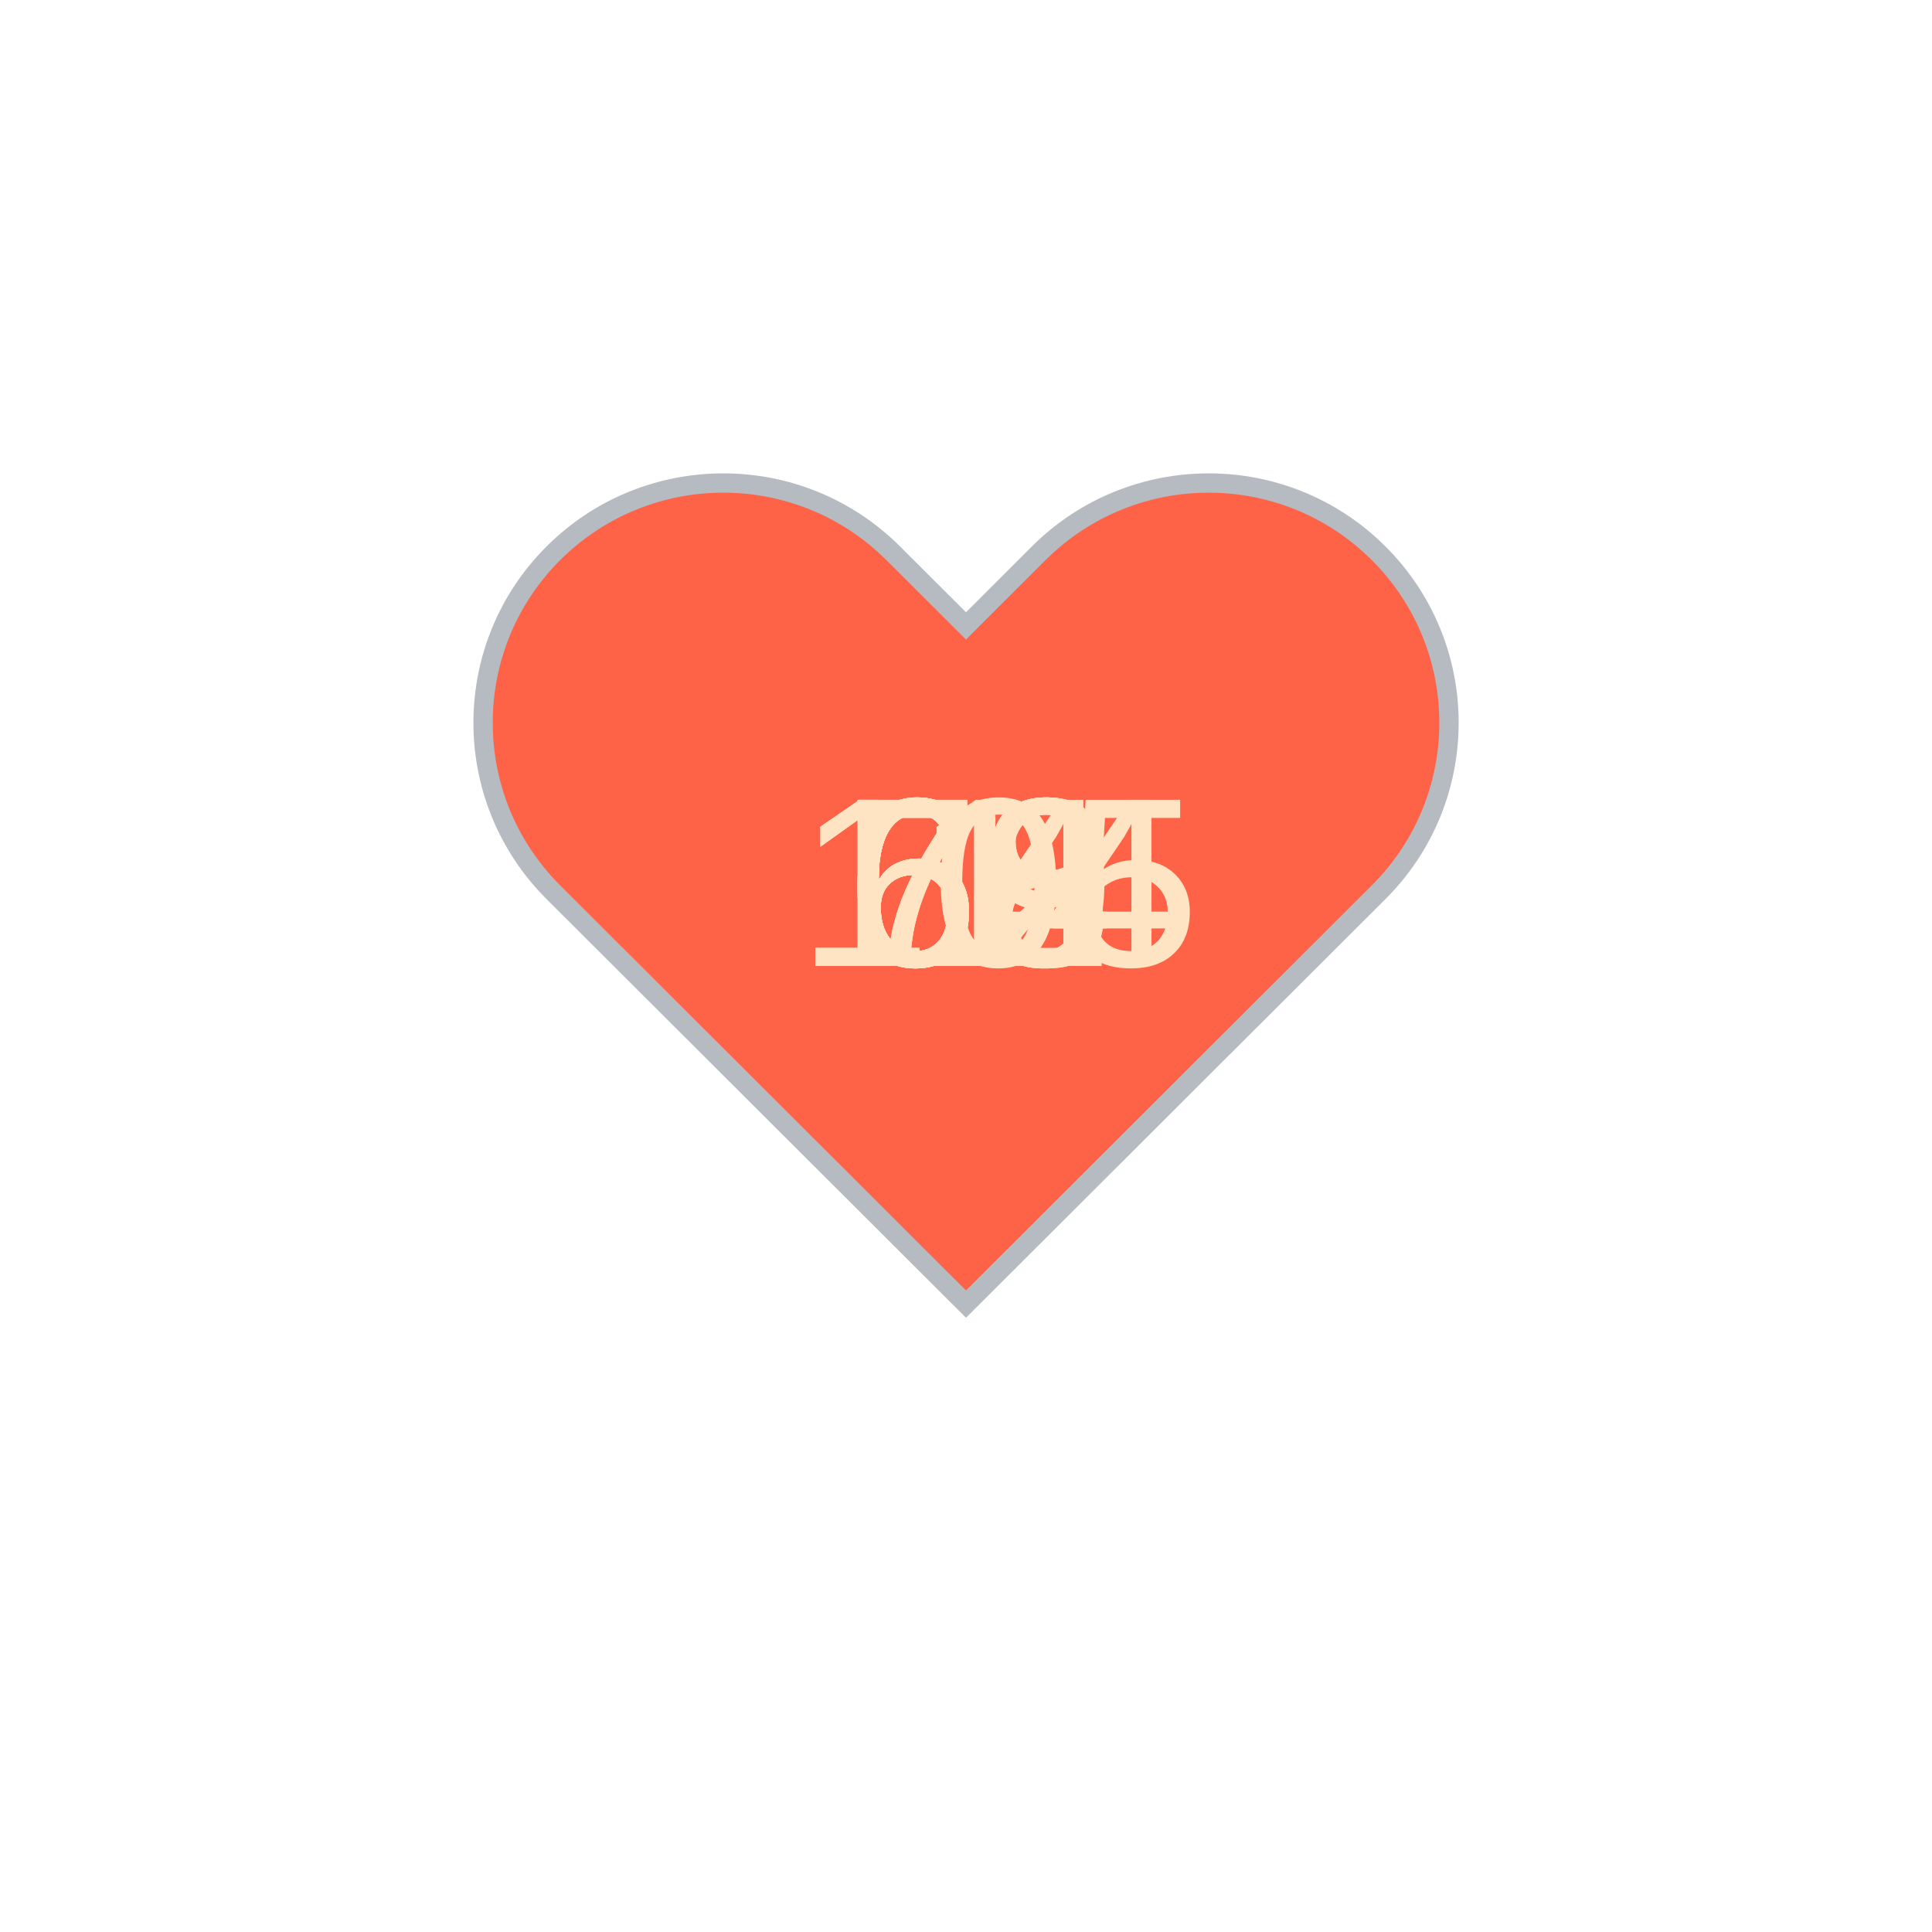
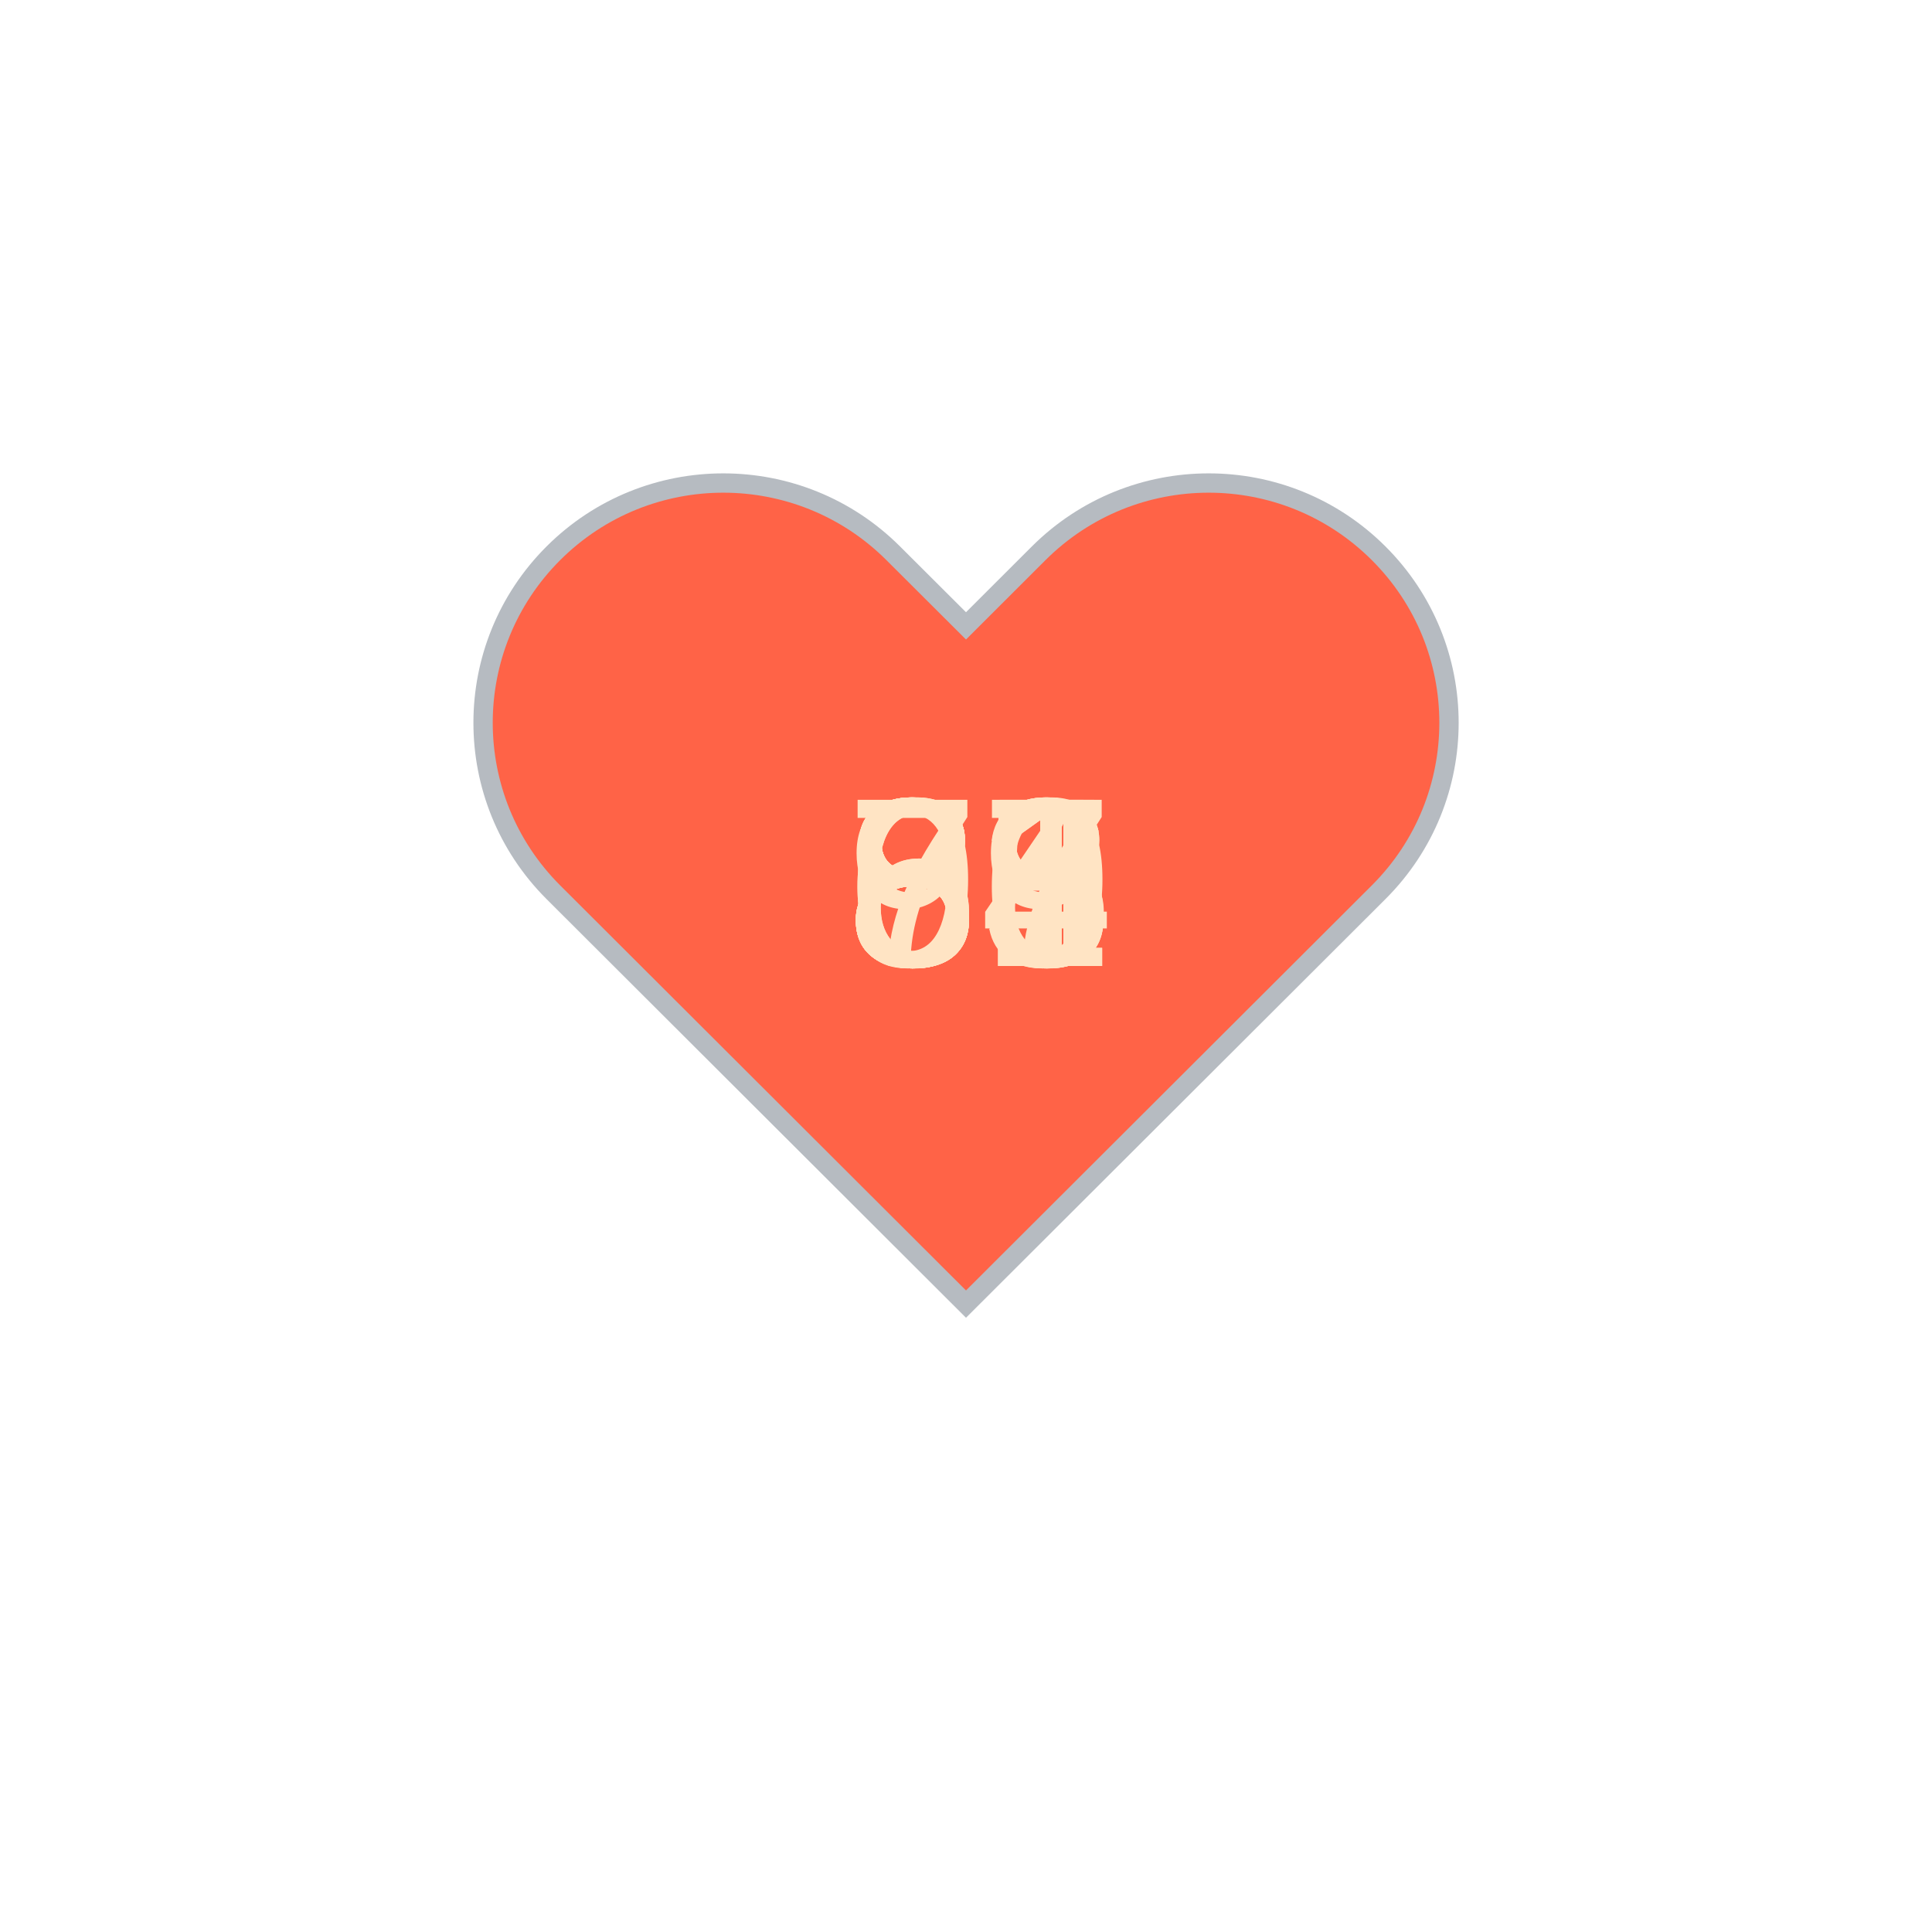
<svg xmlns="http://www.w3.org/2000/svg" baseProfile="full" height="150" version="1.1" viewBox="0,0,200,200" width="150">
  <defs />
  <g transform="translate(100 100)">
    <path d="M92.71,7.27L92.71,7.27c-9.71-9.69-25.46-9.69-35.18,0L50,14.79l-7.54-7.52C32.75-2.42,17-2.42,7.29,7.27v0 c-9.71,9.69-9.71,25.41,0,35.1L50,85l42.71-42.63C102.43,32.68,102.43,16.96,92.71,7.27z" fill="tomato" stroke="#B6BBC1" stroke-width="2" transform="translate(-50 -50)" />
    <animateTransform additive="sum" attributeName="transform" dur="1.2s" repeatCount="indefinite" type="scale" values="1; 1.5; 1.25; 1.5; 1.5; 1;" />
-     <text fill="bisque" style="font-size:25px; font-family:Arial" transform="translate(-12.5 0)">69<animate attributeName="visibility" dur="12.0s" keyTimes="0;0.1;0.2;0.3;0.4;0.5;0.6;0.7;0.8;0.9;1.0" repeatCount="indefinite" values="visible;hidden;hidden;hidden;hidden;hidden;hidden;hidden;hidden;hidden;hidden" />
+     <text fill="bisque" style="font-size:25px; font-family:Arial" transform="translate(-12.5 0)">67<animate attributeName="visibility" dur="12.0s" keyTimes="0;0.1;0.2;0.3;0.4;0.5;0.6;0.7;0.8;0.9;1.0" repeatCount="indefinite" values="visible;hidden;hidden;hidden;hidden;hidden;hidden;hidden;hidden;hidden;hidden" />
    </text>
-     <text fill="bisque" style="font-size:25px; font-family:Arial" transform="translate(-12.5 0)">69<animate attributeName="visibility" dur="12.0s" keyTimes="0;0.1;0.2;0.3;0.4;0.5;0.6;0.7;0.8;0.9;1.0" repeatCount="indefinite" values="hidden;visible;hidden;hidden;hidden;hidden;hidden;hidden;hidden;hidden;hidden" />
+     <text fill="bisque" style="font-size:25px; font-family:Arial" transform="translate(-12.5 0)">68<animate attributeName="visibility" dur="12.0s" keyTimes="0;0.1;0.2;0.3;0.4;0.5;0.6;0.7;0.8;0.9;1.0" repeatCount="indefinite" values="hidden;visible;hidden;hidden;hidden;hidden;hidden;hidden;hidden;hidden;hidden" />
    </text>
-     <text fill="bisque" style="font-size:25px; font-family:Arial" transform="translate(-12.5 0)">64<animate attributeName="visibility" dur="12.0s" keyTimes="0;0.1;0.2;0.3;0.4;0.5;0.6;0.7;0.8;0.9;1.0" repeatCount="indefinite" values="hidden;hidden;visible;hidden;hidden;hidden;hidden;hidden;hidden;hidden;hidden" />
+     <text fill="bisque" style="font-size:25px; font-family:Arial" transform="translate(-12.5 0)">89<animate attributeName="visibility" dur="12.0s" keyTimes="0;0.1;0.2;0.3;0.4;0.5;0.6;0.7;0.8;0.9;1.0" repeatCount="indefinite" values="hidden;hidden;visible;hidden;hidden;hidden;hidden;hidden;hidden;hidden;hidden" />
    </text>
-     <text fill="bisque" style="font-size:25px; font-family:Arial" transform="translate(-12.5 0)">68<animate attributeName="visibility" dur="12.0s" keyTimes="0;0.1;0.2;0.3;0.4;0.5;0.6;0.7;0.8;0.9;1.0" repeatCount="indefinite" values="hidden;hidden;hidden;visible;hidden;hidden;hidden;hidden;hidden;hidden;hidden" />
+     <text fill="bisque" style="font-size:25px; font-family:Arial" transform="translate(-12.5 0)">81<animate attributeName="visibility" dur="12.0s" keyTimes="0;0.1;0.2;0.3;0.4;0.5;0.6;0.7;0.8;0.9;1.0" repeatCount="indefinite" values="hidden;hidden;hidden;visible;hidden;hidden;hidden;hidden;hidden;hidden;hidden" />
    </text>
-     <text fill="bisque" style="font-size:25px; font-family:Arial" transform="translate(-12.5 0)">69<animate attributeName="visibility" dur="12.0s" keyTimes="0;0.1;0.2;0.3;0.4;0.5;0.6;0.7;0.8;0.9;1.0" repeatCount="indefinite" values="hidden;hidden;hidden;hidden;visible;hidden;hidden;hidden;hidden;hidden;hidden" />
+     <text fill="bisque" style="font-size:25px; font-family:Arial" transform="translate(-12.5 0)">81<animate attributeName="visibility" dur="12.0s" keyTimes="0;0.1;0.2;0.3;0.4;0.5;0.6;0.7;0.8;0.9;1.0" repeatCount="indefinite" values="hidden;hidden;hidden;hidden;visible;hidden;hidden;hidden;hidden;hidden;hidden" />
    </text>
-     <text fill="bisque" style="font-size:25px; font-family:Arial" transform="translate(-12.5 0)">70<animate attributeName="visibility" dur="12.0s" keyTimes="0;0.1;0.2;0.3;0.4;0.5;0.6;0.7;0.8;0.9;1.0" repeatCount="indefinite" values="hidden;hidden;hidden;hidden;hidden;visible;hidden;hidden;hidden;hidden;hidden" />
+     <text fill="bisque" style="font-size:25px; font-family:Arial" transform="translate(-12.5 0)">75<animate attributeName="visibility" dur="12.0s" keyTimes="0;0.1;0.2;0.3;0.4;0.5;0.6;0.7;0.8;0.9;1.0" repeatCount="indefinite" values="hidden;hidden;hidden;hidden;hidden;visible;hidden;hidden;hidden;hidden;hidden" />
    </text>
-     <text fill="bisque" style="font-size:25px; font-family:Arial" transform="translate(-12.5 0)">72<animate attributeName="visibility" dur="12.0s" keyTimes="0;0.1;0.2;0.3;0.4;0.5;0.6;0.7;0.8;0.9;1.0" repeatCount="indefinite" values="hidden;hidden;hidden;hidden;hidden;hidden;visible;hidden;hidden;hidden;hidden" />
+     <text fill="bisque" style="font-size:25px; font-family:Arial" transform="translate(-12.5 0)">86<animate attributeName="visibility" dur="12.0s" keyTimes="0;0.1;0.2;0.3;0.4;0.5;0.6;0.7;0.8;0.9;1.0" repeatCount="indefinite" values="hidden;hidden;hidden;hidden;hidden;hidden;visible;hidden;hidden;hidden;hidden" />
    </text>
-     <text fill="bisque" style="font-size:25px; font-family:Arial" transform="translate(-12.5 0)">68<animate attributeName="visibility" dur="12.0s" keyTimes="0;0.1;0.2;0.3;0.4;0.5;0.6;0.7;0.8;0.9;1.0" repeatCount="indefinite" values="hidden;hidden;hidden;hidden;hidden;hidden;hidden;visible;hidden;hidden;hidden" />
+     <text fill="bisque" style="font-size:25px; font-family:Arial" transform="translate(-12.5 0)">93<animate attributeName="visibility" dur="12.0s" keyTimes="0;0.1;0.2;0.3;0.4;0.5;0.6;0.7;0.8;0.9;1.0" repeatCount="indefinite" values="hidden;hidden;hidden;hidden;hidden;hidden;hidden;visible;hidden;hidden;hidden" />
    </text>
-     <text fill="bisque" style="font-size:25px; font-family:Arial" transform="translate(-17.5 0)">105<animate attributeName="visibility" dur="12.0s" keyTimes="0;0.1;0.2;0.3;0.4;0.5;0.6;0.7;0.8;0.9;1.0" repeatCount="indefinite" values="hidden;hidden;hidden;hidden;hidden;hidden;hidden;hidden;visible;hidden;hidden" />
+     <text fill="bisque" style="font-size:25px; font-family:Arial" transform="translate(-12.5 0)">84<animate attributeName="visibility" dur="12.0s" keyTimes="0;0.1;0.2;0.3;0.4;0.5;0.6;0.7;0.8;0.9;1.0" repeatCount="indefinite" values="hidden;hidden;hidden;hidden;hidden;hidden;hidden;hidden;visible;hidden;hidden" />
    </text>
-     <text fill="bisque" style="font-size:25px; font-family:Arial" transform="translate(-17.5 0)">114<animate attributeName="visibility" dur="12.0s" keyTimes="0;0.1;0.2;0.3;0.4;0.5;0.6;0.7;0.8;0.9;1.0" repeatCount="indefinite" values="hidden;hidden;hidden;hidden;hidden;hidden;hidden;hidden;hidden;visible;hidden" />
+     <text fill="bisque" style="font-size:25px; font-family:Arial" transform="translate(-12.5 0)">88<animate attributeName="visibility" dur="12.0s" keyTimes="0;0.1;0.2;0.3;0.4;0.5;0.6;0.7;0.8;0.9;1.0" repeatCount="indefinite" values="hidden;hidden;hidden;hidden;hidden;hidden;hidden;hidden;hidden;visible;hidden" />
    </text>
  </g>
</svg>
